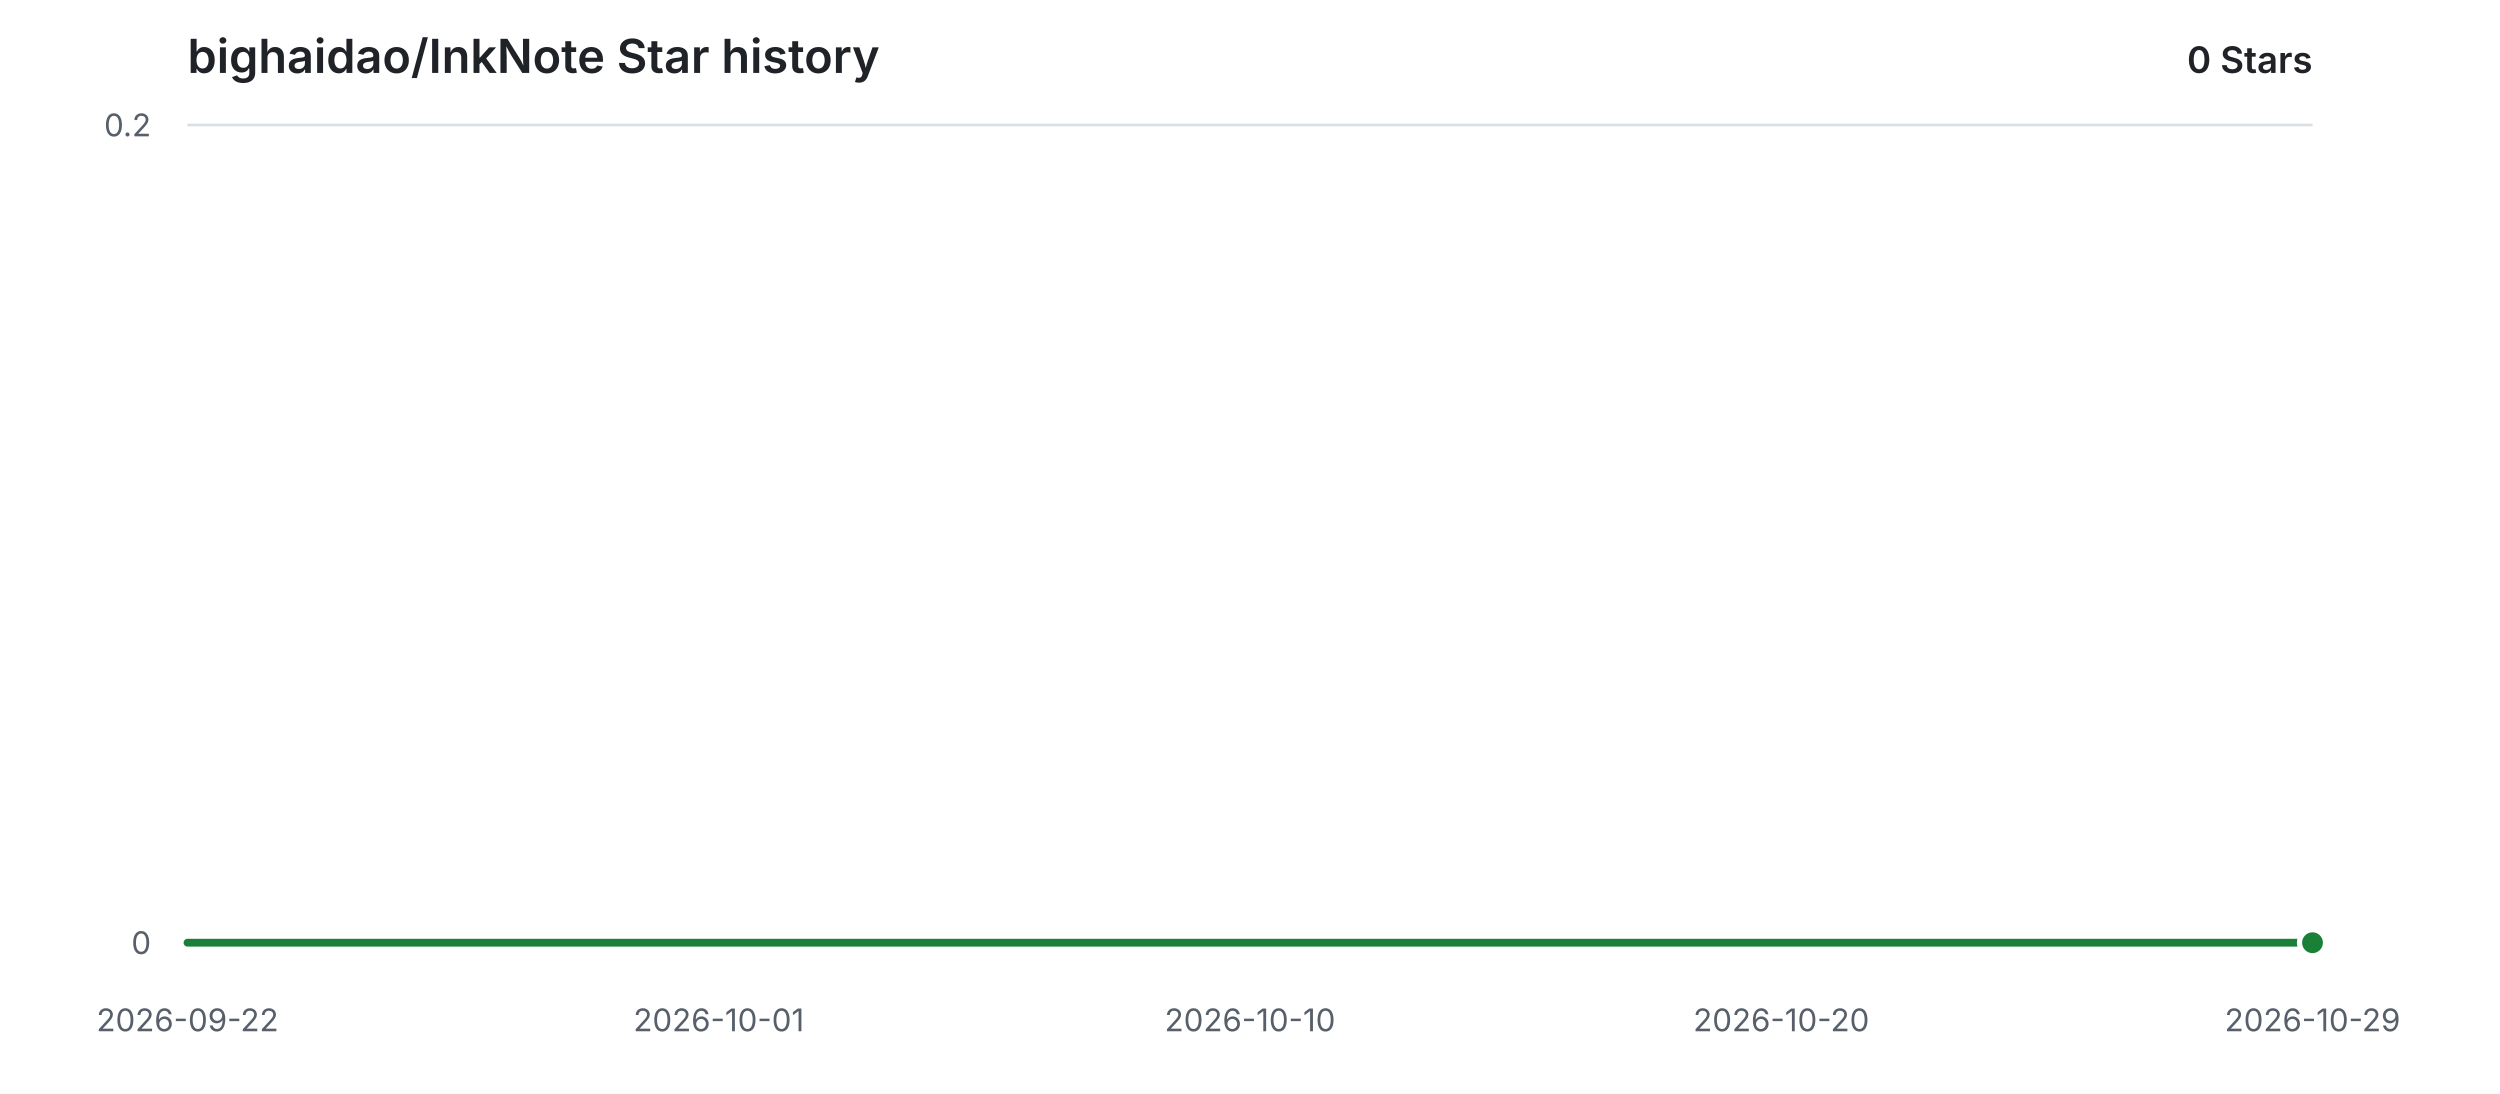
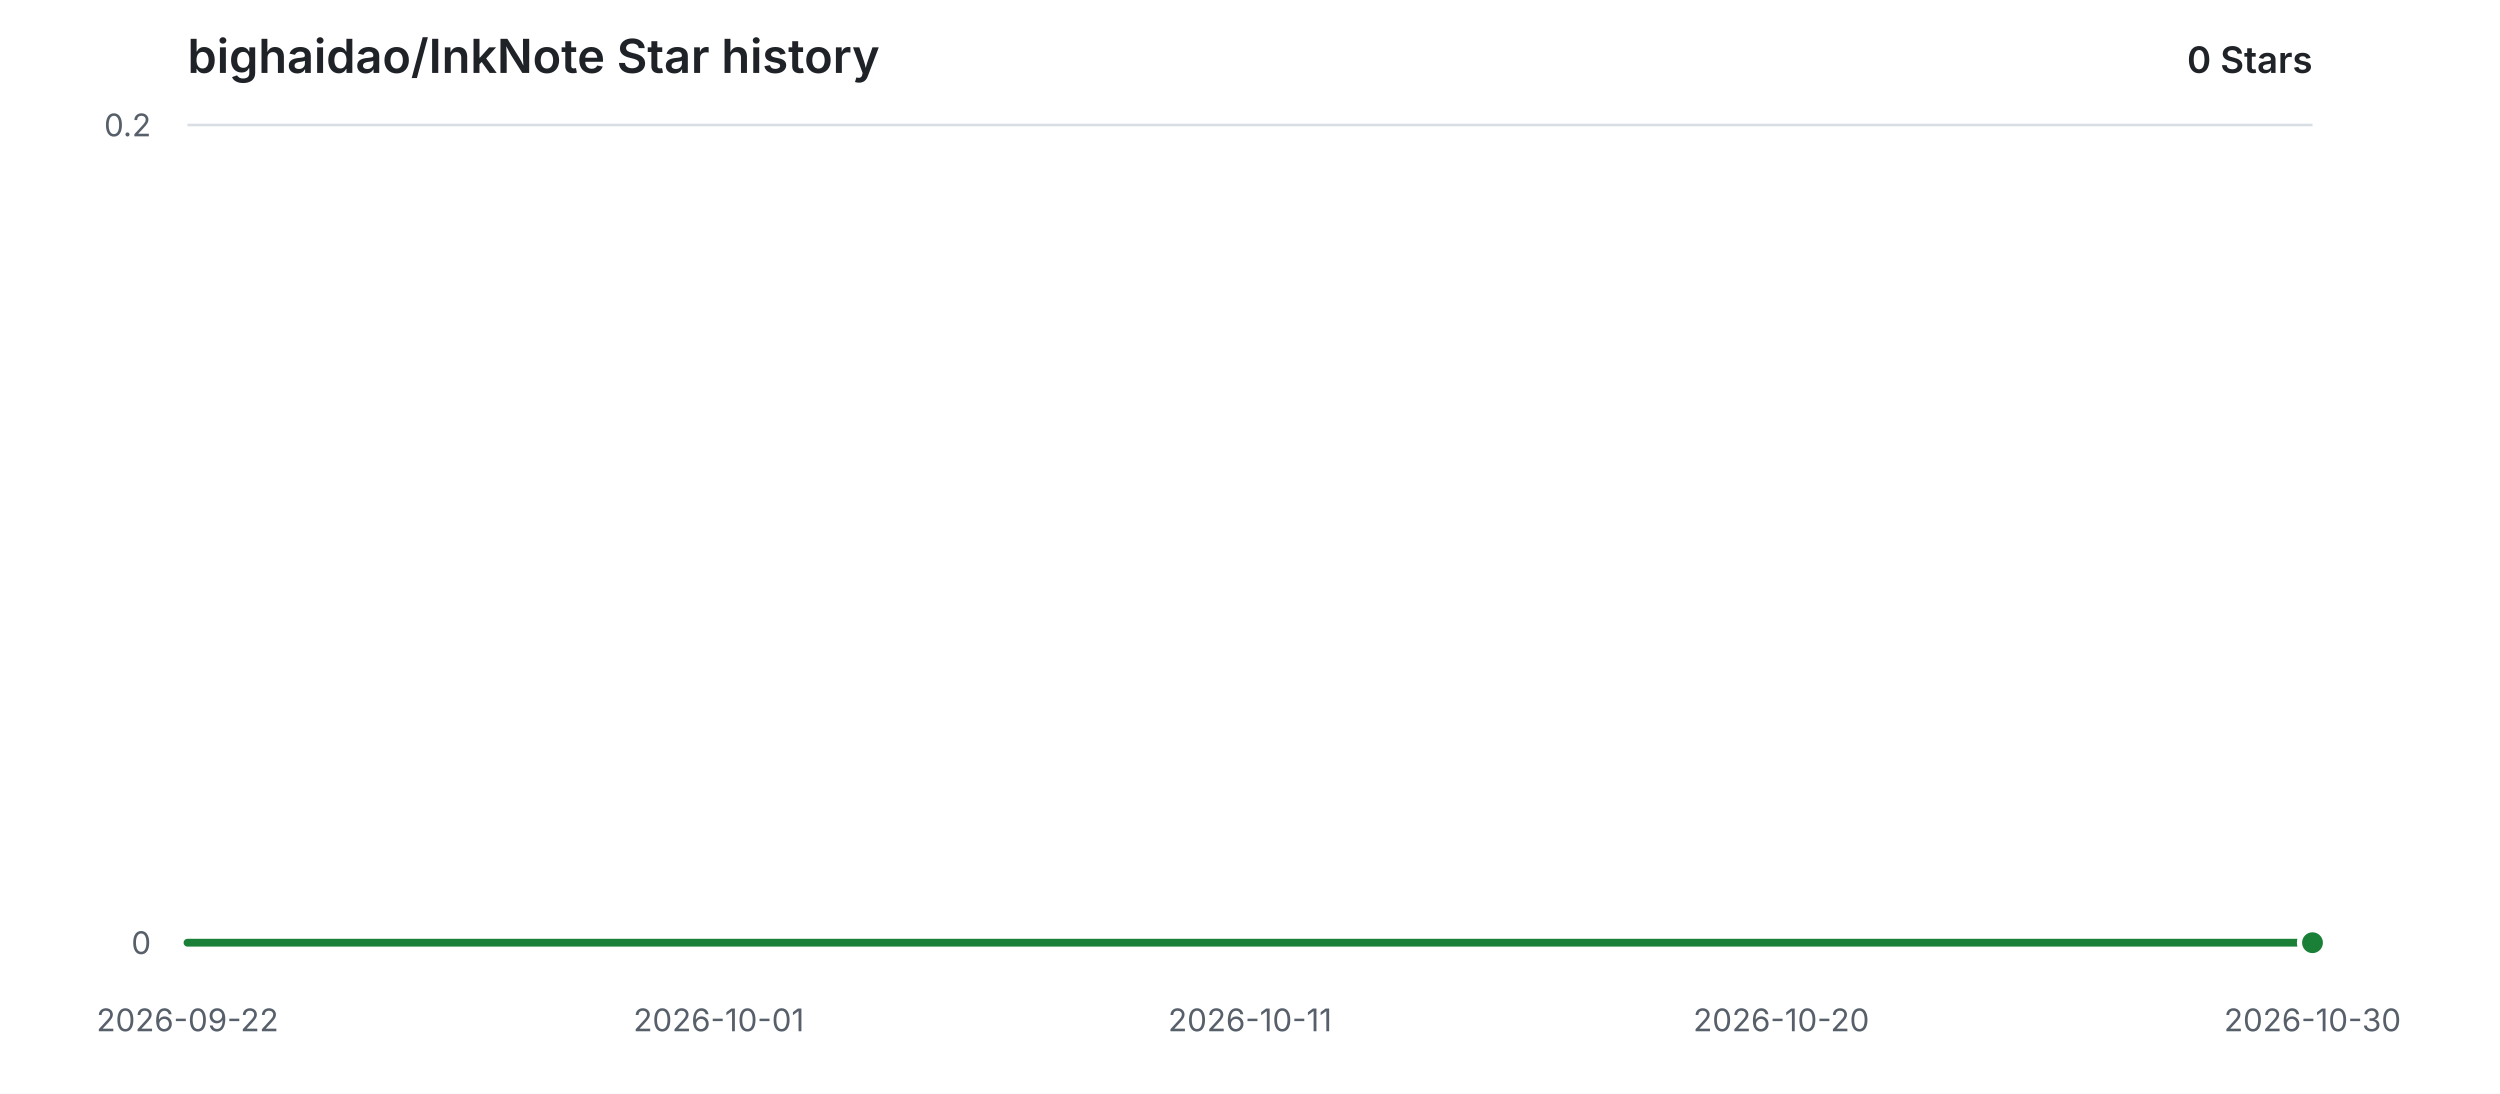
<svg xmlns="http://www.w3.org/2000/svg" width="960" height="420" viewBox="0 0 960 420" role="img" aria-labelledby="title description">
  <style>
    .background { fill: #ffffff; }
    .grid { stroke: #d8dee4; stroke-width: 1; }
    .label { fill: #57606a; font: 12px -apple-system, BlinkMacSystemFont, "Segoe UI", sans-serif; }
    .heading { fill: #1f2328; font: 600 18px -apple-system, BlinkMacSystemFont, "Segoe UI", sans-serif; }
    .count { fill: #1f2328; font: 600 14px -apple-system, BlinkMacSystemFont, "Segoe UI", sans-serif; }
    .area { fill: #2da44e; opacity: 0.12; }
    .line { fill: none; stroke: #1a7f37; stroke-width: 3; stroke-linecap: round; stroke-linejoin: round; }
    .point { fill: #1a7f37; stroke: #ffffff; stroke-width: 2; }
    @media (prefers-color-scheme: dark) {
      .background { fill: #0d1117; }
      .grid { stroke: #30363d; }
      .label { fill: #8b949e; }
      .heading, .count { fill: #e6edf3; }
      .area { fill: #3fb950; opacity: 0.14; }
      .line { stroke: #3fb950; }
      .point { fill: #3fb950; stroke: #0d1117; }
    }
  </style>
  <rect class="background" width="960" height="420" />
  <text class="heading" x="72" y="28">bighaidao/InkNote Star history</text>
  <text class="count" x="888" y="28" text-anchor="end">0 Stars</text>
  <line class="grid" x1="72" y1="362.00" x2="888" y2="362.00" />
  <text class="label" x="58" y="362.00" text-anchor="end" dominant-baseline="middle">0</text>
  <line class="grid" x1="72" y1="48.00" x2="888" y2="48.00" />
  <text class="label" x="58" y="48.00" text-anchor="end" dominant-baseline="middle">0.2</text>
  <text class="label" x="72.00" y="396" text-anchor="middle">2026-09-22</text>
  <text class="label" x="276.00" y="396" text-anchor="middle">2026-10-01</text>
-   <text class="label" x="480.00" y="396" text-anchor="middle">2026-10-10</text>
+   <text class="label" x="480.00" y="396" text-anchor="middle">2026-10-11</text>
  <text class="label" x="684.00" y="396" text-anchor="middle">2026-10-20</text>
-   <text class="label" x="888.00" y="396" text-anchor="middle">2026-10-29</text>
+   <text class="label" x="888.00" y="396" text-anchor="middle">2026-10-30</text>
  <path class="area" d="M 72.00 362.00 H 888.00 V 362.00 H 72.00 Z" />
  <path class="line" d="M 72.00 362.00 H 888.00" />
  <circle class="point" cx="888.00" cy="362.00" r="5" />
</svg>
